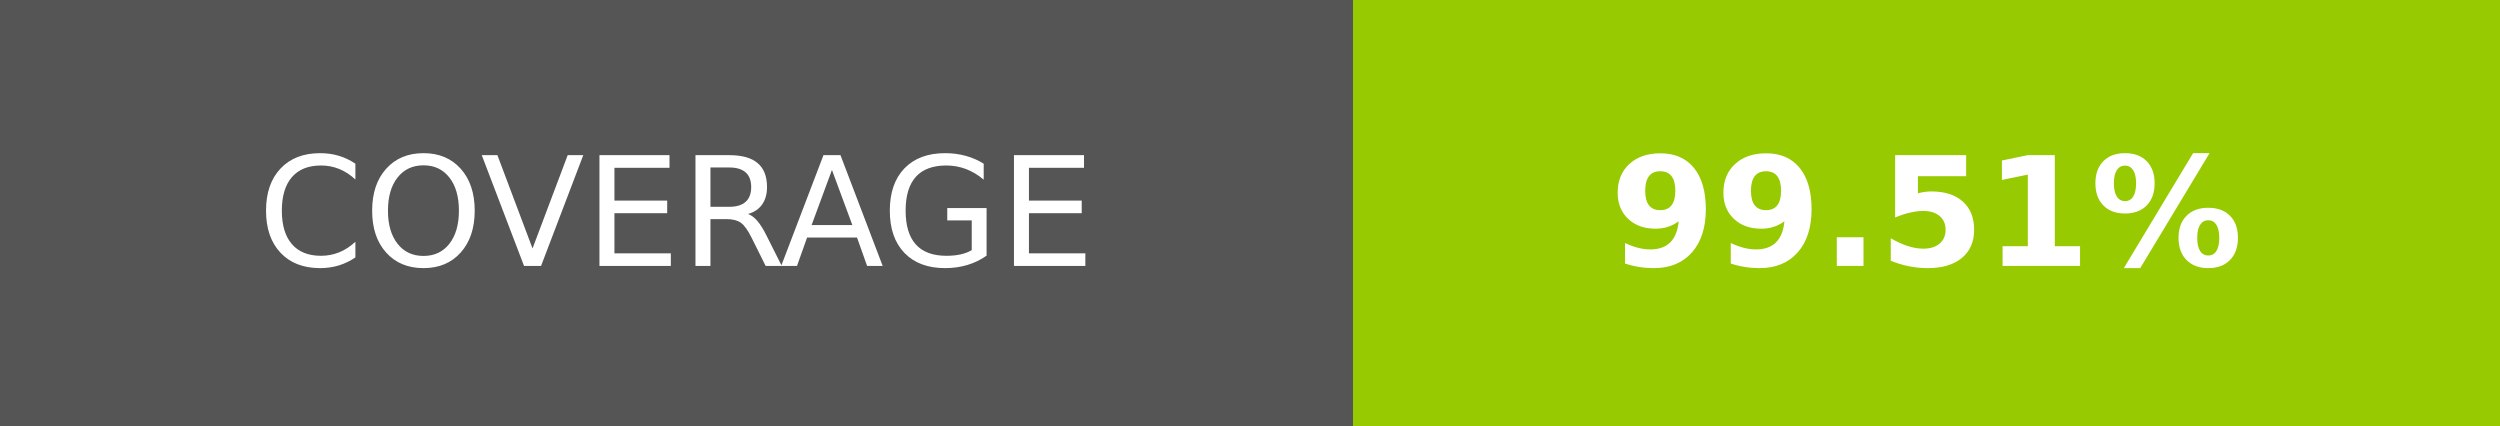
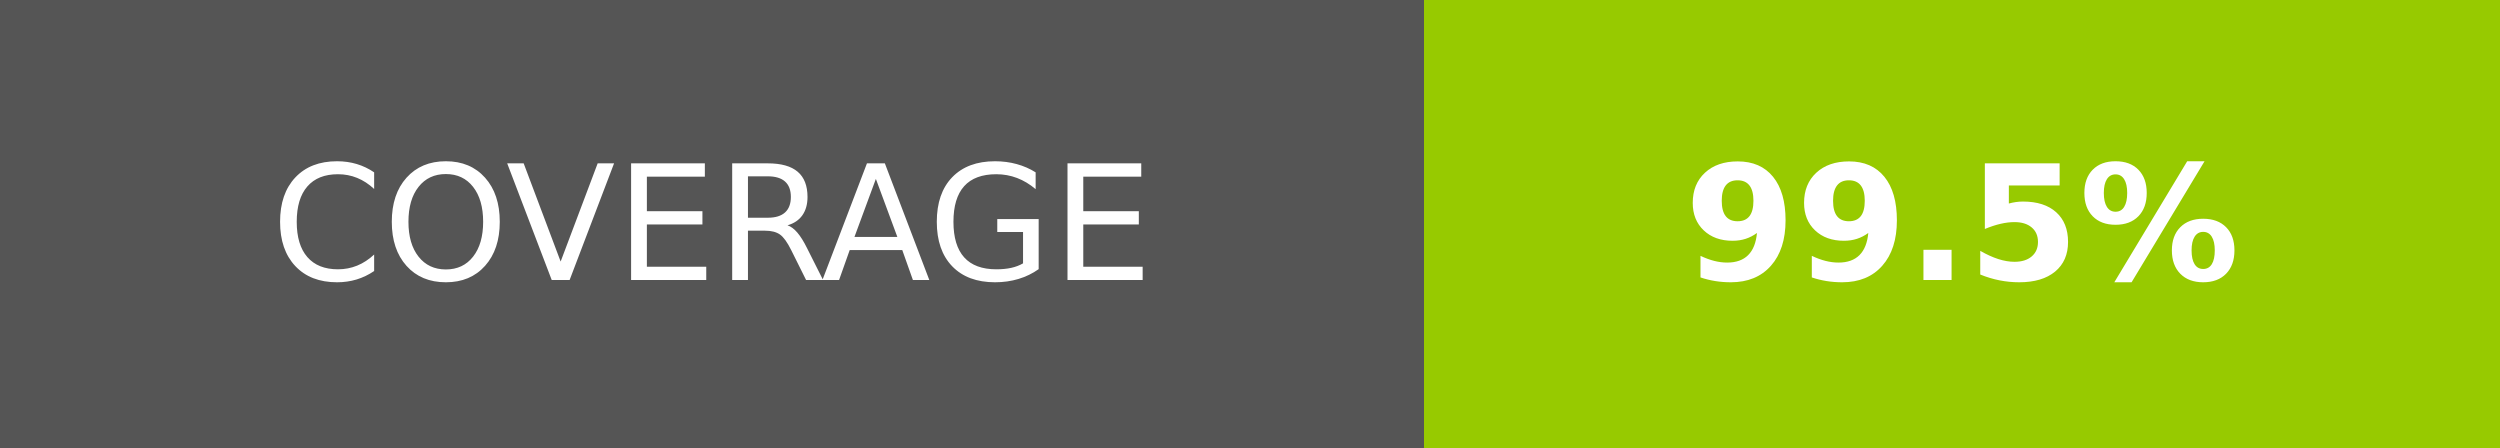
- <svg xmlns="http://www.w3.org/2000/svg" width="164.5" height="28" role="img" aria-label="COVERAGE: 99.51%">
+ <svg xmlns="http://www.w3.org/2000/svg" width="156.25" height="28" role="img" aria-label="COVERAGE: 99.5%">
  <g shape-rendering="crispEdges">
    <rect width="89" height="28" fill="#555" />
-     <rect x="89" width="75.5" height="28" fill="#97ca00" />
+     <rect x="89" width="67.25" height="28" fill="#97ca00" />
  </g>
  <g fill="#fff" text-anchor="middle" font-family="Verdana,Geneva,DejaVu Sans,sans-serif" text-rendering="geometricPrecision" font-size="100">
    <text transform="scale(.1)" x="445" y="175" textLength="650" fill="#fff">COVERAGE</text>
-     <text transform="scale(.1)" x="1267.5" y="175" textLength="515" fill="#fff" font-weight="bold">99.51%</text>
+     <text transform="scale(.1)" x="1226.25" y="175" textLength="432.5" fill="#fff" font-weight="bold">99.5%</text>
  </g>
</svg>
